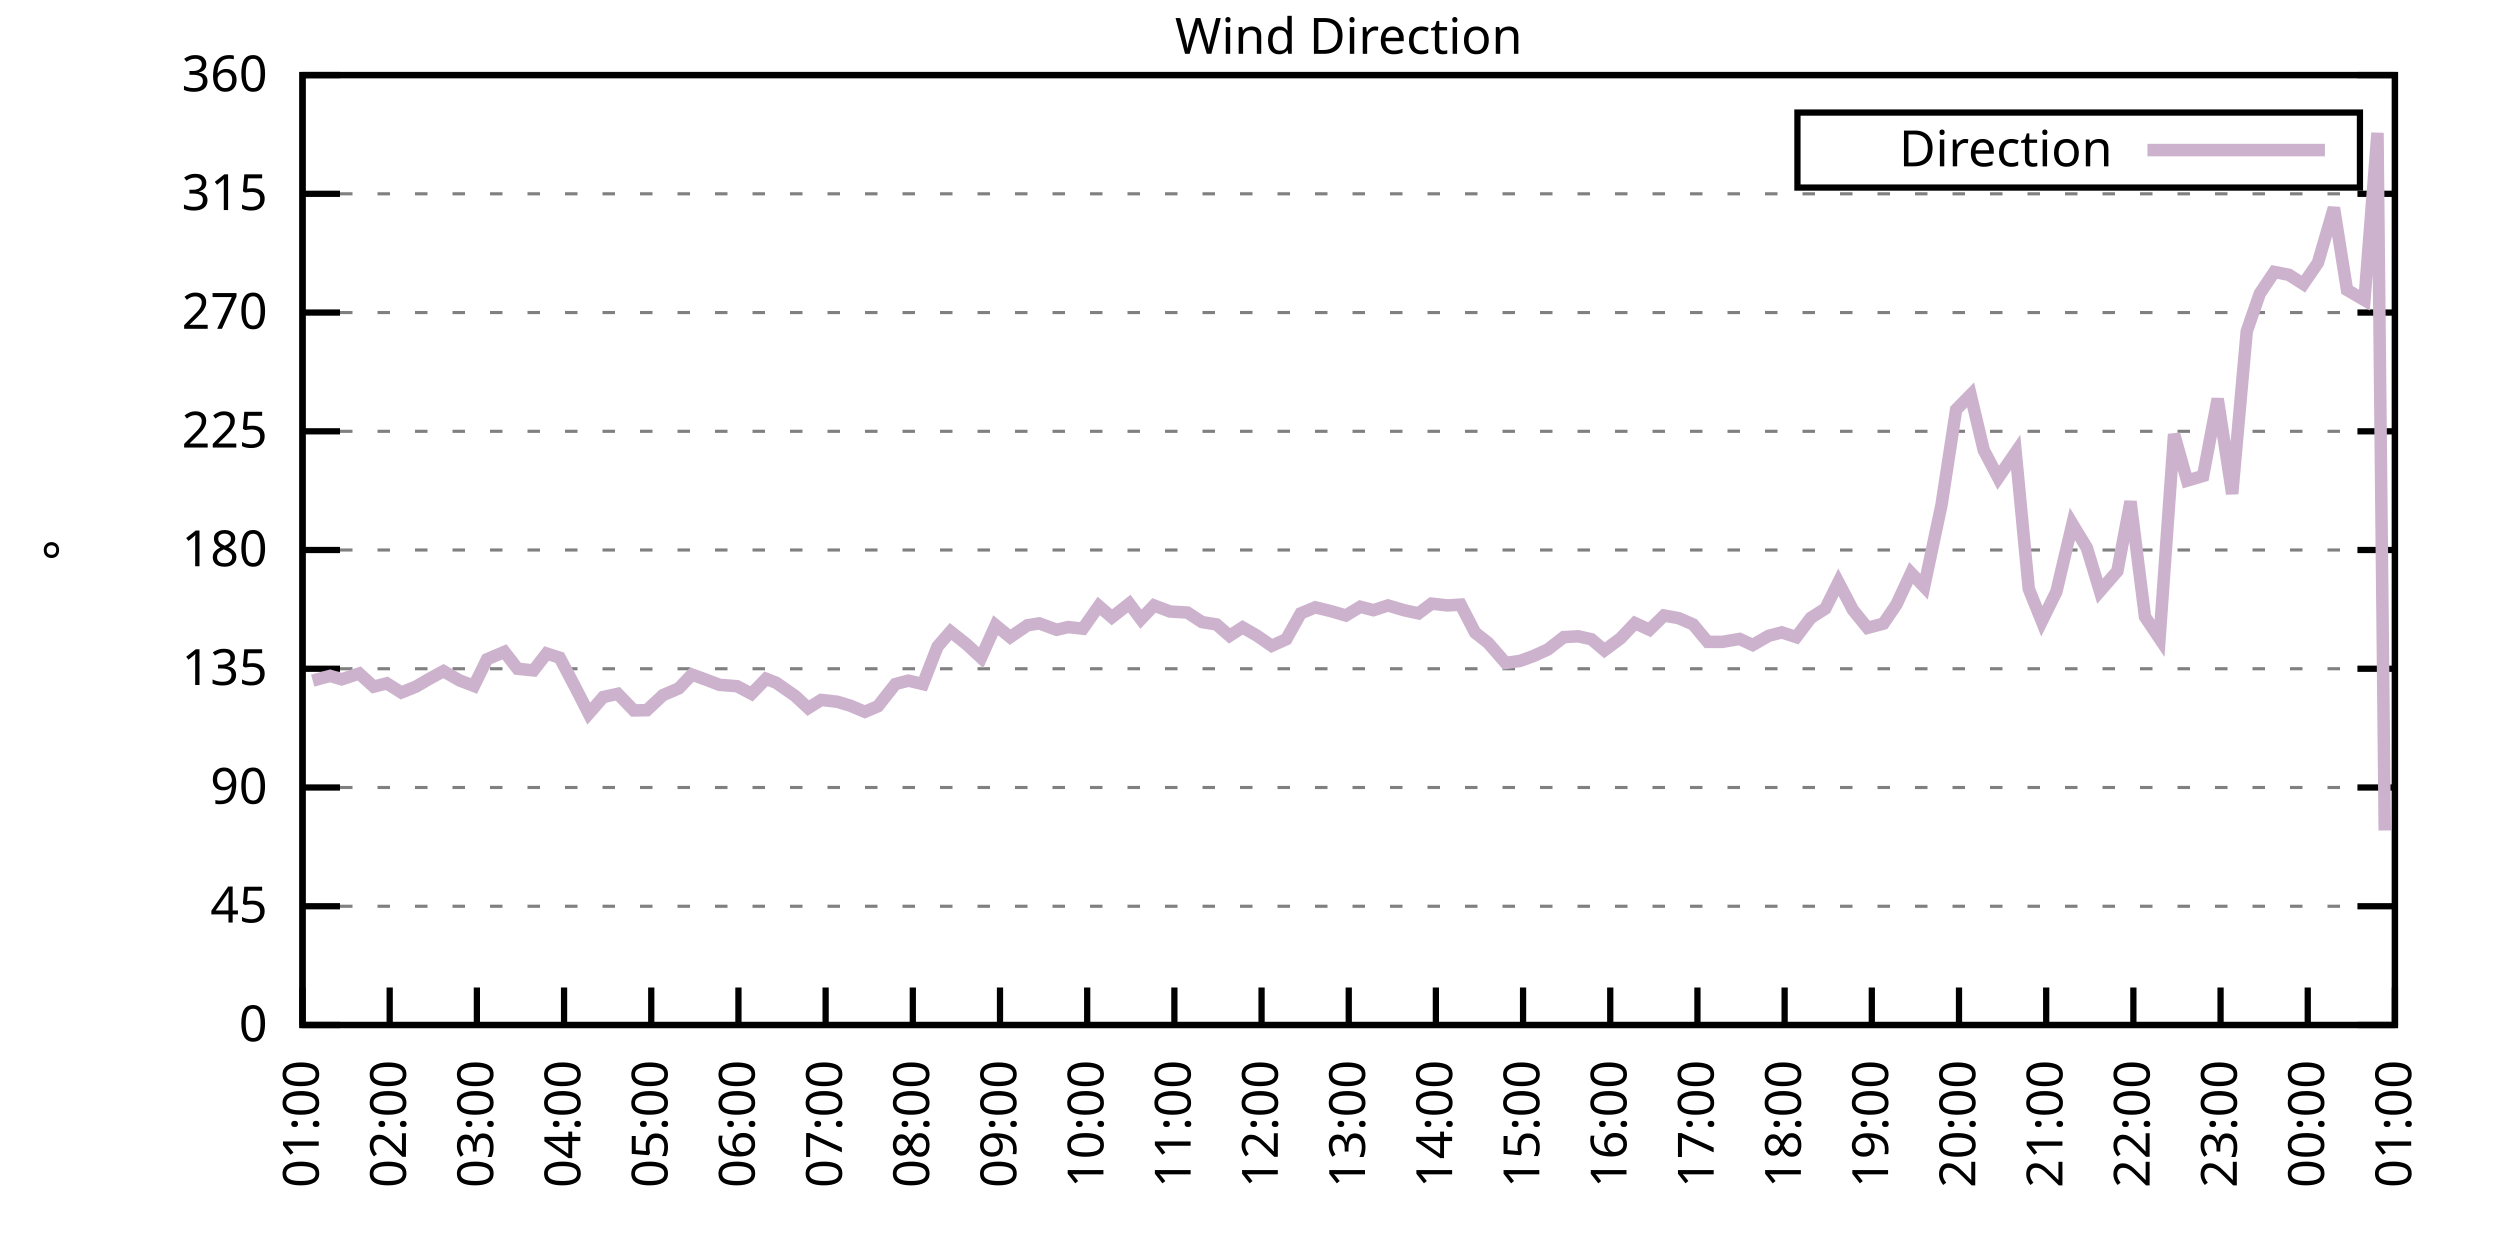
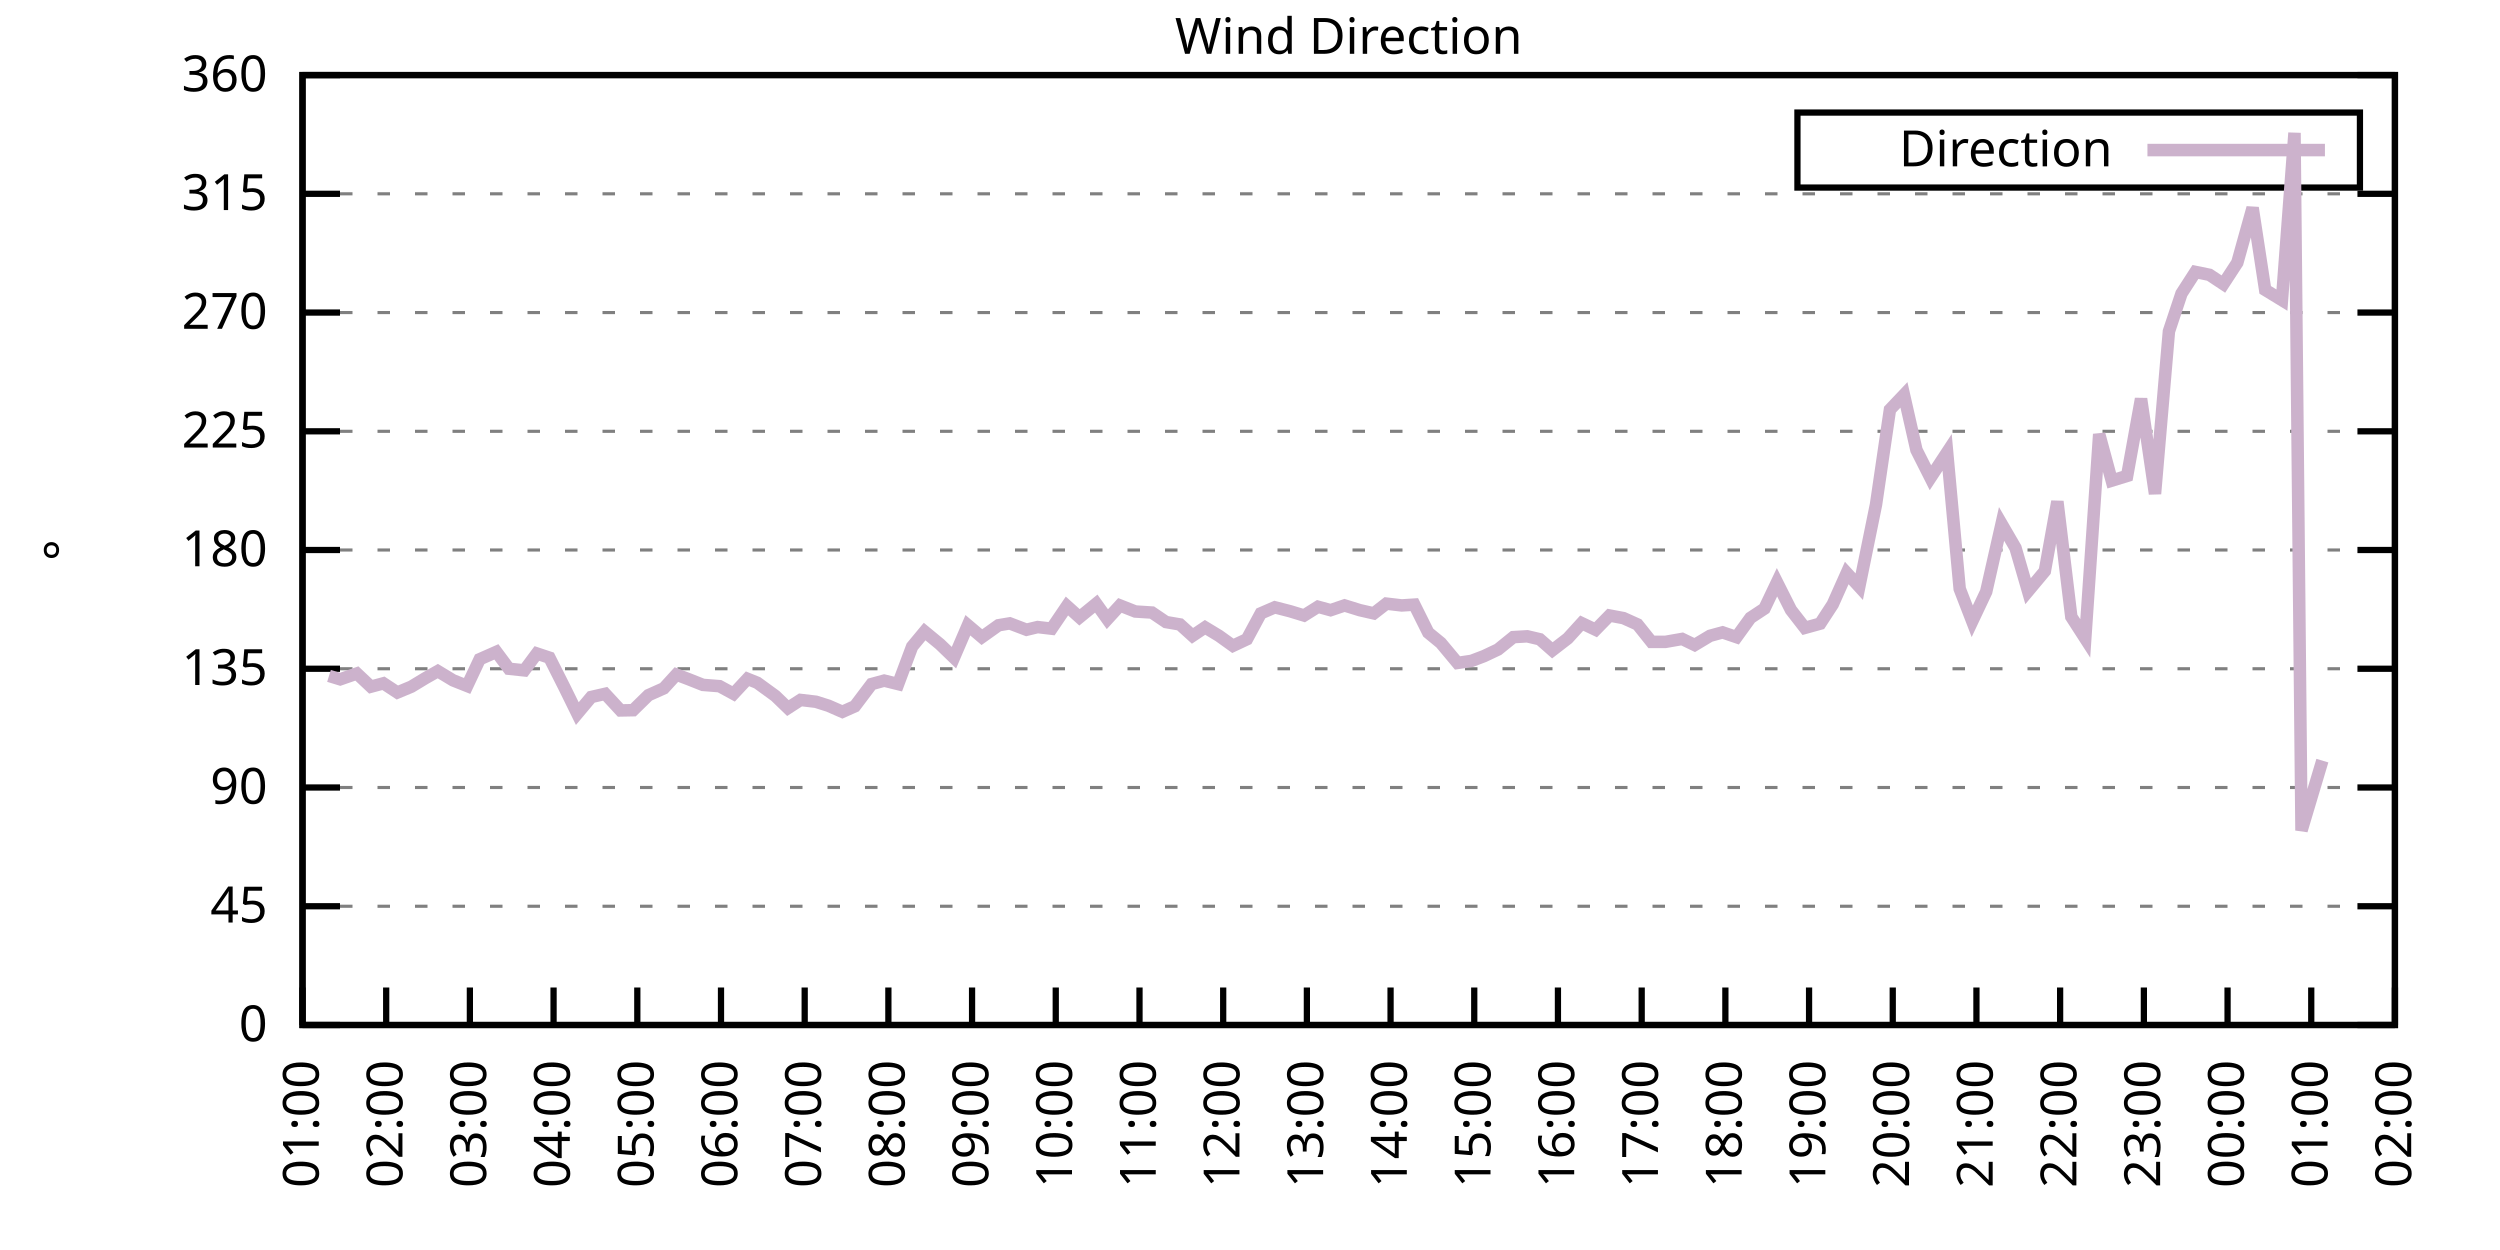
<svg xmlns="http://www.w3.org/2000/svg" xmlns:xlink="http://www.w3.org/1999/xlink" width="400" height="200" viewBox="0 0 400 200">
  <g id="gnuplot_canvas">
    <rect x="0" y="0" width="400" height="200" fill="none" />
    <defs>
      <circle id="gpDot" r="0.5" stroke-width="0.5" stroke="currentColor" />
      <path id="gpPt0" stroke-width="0.333" stroke="currentColor" d="M-1,0 h2 M0,-1 v2" />
      <path id="gpPt1" stroke-width="0.333" stroke="currentColor" d="M-1,-1 L1,1 M1,-1 L-1,1" />
      <path id="gpPt2" stroke-width="0.333" stroke="currentColor" d="M-1,0 L1,0 M0,-1 L0,1 M-1,-1 L1,1 M-1,1 L1,-1" />
      <rect id="gpPt3" stroke-width="0.333" stroke="currentColor" x="-1" y="-1" width="2" height="2" />
      <rect id="gpPt4" stroke-width="0.333" stroke="currentColor" fill="currentColor" x="-1" y="-1" width="2" height="2" />
      <circle id="gpPt5" stroke-width="0.333" stroke="currentColor" cx="0" cy="0" r="1" />
      <use xlink:href="#gpPt5" id="gpPt6" fill="currentColor" stroke="none" />
      <path id="gpPt7" stroke-width="0.333" stroke="currentColor" d="M0,-1.33 L-1.33,0.67 L1.33,0.67 z" />
      <use xlink:href="#gpPt7" id="gpPt8" fill="currentColor" stroke="none" />
      <use xlink:href="#gpPt7" id="gpPt9" stroke="currentColor" transform="rotate(180)" />
      <use xlink:href="#gpPt9" id="gpPt10" fill="currentColor" stroke="none" />
      <use xlink:href="#gpPt3" id="gpPt11" stroke="currentColor" transform="rotate(45)" />
      <use xlink:href="#gpPt11" id="gpPt12" fill="currentColor" stroke="none" />
      <path id="gpPt13" stroke-width="0.333" stroke="currentColor" d="M0,1.330 L1.265,0.411 L0.782,-1.067 L-0.782,-1.076 L-1.265,0.411 z" />
      <use xlink:href="#gpPt13" id="gpPt14" fill="currentColor" stroke="none" />
      <filter id="textbox" filterUnits="objectBoundingBox" x="0" y="0" height="1" width="1">
        <feFlood flood-color="white" flood-opacity="1" result="bgnd" />
        <feComposite in="SourceGraphic" in2="bgnd" operator="atop" />
      </filter>
      <filter id="greybox" filterUnits="objectBoundingBox" x="0" y="0" height="1" width="1">
        <feFlood flood-color="lightgrey" flood-opacity="1" result="grey" />
        <feComposite in="SourceGraphic" in2="grey" operator="atop" />
      </filter>
    </defs>
    <g fill="none" color="white" stroke="currentColor" stroke-width="1.00" stroke-linecap="butt" stroke-linejoin="miter">
</g>
    <g fill="none" color="black" stroke="currentColor" stroke-width="1.00" stroke-linecap="butt" stroke-linejoin="miter">
      <g stroke="none" shape-rendering="crispEdges">
        <polygon fill="rgb(255, 255, 255)" points="48.40,164.00 383.18,164.00 383.18,12.02 48.40,12.02 " />
      </g>
    </g>
    <g fill="none" color="black" stroke="currentColor" stroke-width="1.00" stroke-linecap="butt" stroke-linejoin="miter">
</g>
    <g fill="none" color="black" stroke="black" stroke-width="0.50" stroke-linecap="butt" stroke-linejoin="miter">
</g>
    <g fill="none" color="gray" stroke="currentColor" stroke-width="0.50" stroke-linecap="butt" stroke-linejoin="miter">
      <path stroke="gray" stroke-dasharray="2,4" class="gridline" d="M48.40,164.00 L383.19,164.00  " />
    </g>
    <g fill="none" color="gray" stroke="gray" stroke-width="1.00" stroke-linecap="butt" stroke-linejoin="miter">
</g>
    <g fill="none" color="black" stroke="currentColor" stroke-width="1.00" stroke-linecap="butt" stroke-linejoin="miter">
      <path stroke="black" d="M48.40,164.00 L54.40,164.00 M383.19,164.00 L377.19,164.00  " />
      <g transform="translate(42.80,166.60)" stroke="none" fill="black" font-family="Sans" font-size="8.00" text-anchor="end">
        <text>
          <tspan font-family="Sans"> 0</tspan>
        </text>
      </g>
    </g>
    <g fill="none" color="black" stroke="currentColor" stroke-width="1.00" stroke-linecap="butt" stroke-linejoin="miter">
</g>
    <g fill="none" color="black" stroke="black" stroke-width="0.50" stroke-linecap="butt" stroke-linejoin="miter">
</g>
    <g fill="none" color="gray" stroke="currentColor" stroke-width="0.50" stroke-linecap="butt" stroke-linejoin="miter">
      <path stroke="gray" stroke-dasharray="2,4" class="gridline" d="M48.40,145.00 L383.19,145.00  " />
    </g>
    <g fill="none" color="gray" stroke="gray" stroke-width="1.00" stroke-linecap="butt" stroke-linejoin="miter">
</g>
    <g fill="none" color="black" stroke="currentColor" stroke-width="1.00" stroke-linecap="butt" stroke-linejoin="miter">
      <path stroke="black" d="M48.40,145.00 L54.40,145.00 M383.19,145.00 L377.19,145.00  " />
      <g transform="translate(42.80,147.60)" stroke="none" fill="black" font-family="Sans" font-size="8.00" text-anchor="end">
        <text>
          <tspan font-family="Sans"> 45</tspan>
        </text>
      </g>
    </g>
    <g fill="none" color="black" stroke="currentColor" stroke-width="1.00" stroke-linecap="butt" stroke-linejoin="miter">
</g>
    <g fill="none" color="black" stroke="black" stroke-width="0.50" stroke-linecap="butt" stroke-linejoin="miter">
</g>
    <g fill="none" color="gray" stroke="currentColor" stroke-width="0.50" stroke-linecap="butt" stroke-linejoin="miter">
      <path stroke="gray" stroke-dasharray="2,4" class="gridline" d="M48.40,126.00 L383.19,126.00  " />
    </g>
    <g fill="none" color="gray" stroke="gray" stroke-width="1.00" stroke-linecap="butt" stroke-linejoin="miter">
</g>
    <g fill="none" color="black" stroke="currentColor" stroke-width="1.00" stroke-linecap="butt" stroke-linejoin="miter">
      <path stroke="black" d="M48.40,126.00 L54.40,126.00 M383.19,126.00 L377.19,126.00  " />
      <g transform="translate(42.80,128.60)" stroke="none" fill="black" font-family="Sans" font-size="8.00" text-anchor="end">
        <text>
          <tspan font-family="Sans"> 90</tspan>
        </text>
      </g>
    </g>
    <g fill="none" color="black" stroke="currentColor" stroke-width="1.00" stroke-linecap="butt" stroke-linejoin="miter">
</g>
    <g fill="none" color="black" stroke="black" stroke-width="0.50" stroke-linecap="butt" stroke-linejoin="miter">
</g>
    <g fill="none" color="gray" stroke="currentColor" stroke-width="0.50" stroke-linecap="butt" stroke-linejoin="miter">
      <path stroke="gray" stroke-dasharray="2,4" class="gridline" d="M48.40,107.00 L383.19,107.00  " />
    </g>
    <g fill="none" color="gray" stroke="gray" stroke-width="1.00" stroke-linecap="butt" stroke-linejoin="miter">
</g>
    <g fill="none" color="black" stroke="currentColor" stroke-width="1.00" stroke-linecap="butt" stroke-linejoin="miter">
      <path stroke="black" d="M48.40,107.00 L54.40,107.00 M383.19,107.00 L377.19,107.00  " />
      <g transform="translate(42.80,109.60)" stroke="none" fill="black" font-family="Sans" font-size="8.00" text-anchor="end">
        <text>
          <tspan font-family="Sans"> 135</tspan>
        </text>
      </g>
    </g>
    <g fill="none" color="black" stroke="currentColor" stroke-width="1.00" stroke-linecap="butt" stroke-linejoin="miter">
</g>
    <g fill="none" color="black" stroke="black" stroke-width="0.50" stroke-linecap="butt" stroke-linejoin="miter">
</g>
    <g fill="none" color="gray" stroke="currentColor" stroke-width="0.50" stroke-linecap="butt" stroke-linejoin="miter">
      <path stroke="gray" stroke-dasharray="2,4" class="gridline" d="M48.40,88.00 L383.19,88.00  " />
    </g>
    <g fill="none" color="gray" stroke="gray" stroke-width="1.00" stroke-linecap="butt" stroke-linejoin="miter">
</g>
    <g fill="none" color="black" stroke="currentColor" stroke-width="1.00" stroke-linecap="butt" stroke-linejoin="miter">
      <path stroke="black" d="M48.40,88.00 L54.40,88.00 M383.19,88.00 L377.19,88.00  " />
      <g transform="translate(42.80,90.60)" stroke="none" fill="black" font-family="Sans" font-size="8.00" text-anchor="end">
        <text>
          <tspan font-family="Sans"> 180</tspan>
        </text>
      </g>
    </g>
    <g fill="none" color="black" stroke="currentColor" stroke-width="1.00" stroke-linecap="butt" stroke-linejoin="miter">
</g>
    <g fill="none" color="black" stroke="black" stroke-width="0.50" stroke-linecap="butt" stroke-linejoin="miter">
</g>
    <g fill="none" color="gray" stroke="currentColor" stroke-width="0.50" stroke-linecap="butt" stroke-linejoin="miter">
      <path stroke="gray" stroke-dasharray="2,4" class="gridline" d="M48.40,69.01 L383.19,69.01  " />
    </g>
    <g fill="none" color="gray" stroke="gray" stroke-width="1.00" stroke-linecap="butt" stroke-linejoin="miter">
</g>
    <g fill="none" color="black" stroke="currentColor" stroke-width="1.00" stroke-linecap="butt" stroke-linejoin="miter">
      <path stroke="black" d="M48.40,69.01 L54.40,69.01 M383.19,69.01 L377.19,69.01  " />
      <g transform="translate(42.80,71.61)" stroke="none" fill="black" font-family="Sans" font-size="8.00" text-anchor="end">
        <text>
          <tspan font-family="Sans"> 225</tspan>
        </text>
      </g>
    </g>
    <g fill="none" color="black" stroke="currentColor" stroke-width="1.00" stroke-linecap="butt" stroke-linejoin="miter">
</g>
    <g fill="none" color="black" stroke="black" stroke-width="0.50" stroke-linecap="butt" stroke-linejoin="miter">
</g>
    <g fill="none" color="gray" stroke="currentColor" stroke-width="0.50" stroke-linecap="butt" stroke-linejoin="miter">
      <path stroke="gray" stroke-dasharray="2,4" class="gridline" d="M48.40,50.01 L383.19,50.01  " />
    </g>
    <g fill="none" color="gray" stroke="gray" stroke-width="1.00" stroke-linecap="butt" stroke-linejoin="miter">
</g>
    <g fill="none" color="black" stroke="currentColor" stroke-width="1.00" stroke-linecap="butt" stroke-linejoin="miter">
      <path stroke="black" d="M48.40,50.01 L54.40,50.01 M383.19,50.01 L377.19,50.01  " />
      <g transform="translate(42.80,52.61)" stroke="none" fill="black" font-family="Sans" font-size="8.00" text-anchor="end">
        <text>
          <tspan font-family="Sans"> 270</tspan>
        </text>
      </g>
    </g>
    <g fill="none" color="black" stroke="currentColor" stroke-width="1.00" stroke-linecap="butt" stroke-linejoin="miter">
</g>
    <g fill="none" color="black" stroke="black" stroke-width="0.50" stroke-linecap="butt" stroke-linejoin="miter">
</g>
    <g fill="none" color="gray" stroke="currentColor" stroke-width="0.50" stroke-linecap="butt" stroke-linejoin="miter">
      <path stroke="gray" stroke-dasharray="2,4" class="gridline" d="M48.40,31.01 L383.19,31.01  " />
    </g>
    <g fill="none" color="gray" stroke="gray" stroke-width="1.00" stroke-linecap="butt" stroke-linejoin="miter">
</g>
    <g fill="none" color="black" stroke="currentColor" stroke-width="1.00" stroke-linecap="butt" stroke-linejoin="miter">
      <path stroke="black" d="M48.40,31.01 L54.40,31.01 M383.19,31.01 L377.19,31.01  " />
      <g transform="translate(42.80,33.61)" stroke="none" fill="black" font-family="Sans" font-size="8.00" text-anchor="end">
        <text>
          <tspan font-family="Sans"> 315</tspan>
        </text>
      </g>
    </g>
    <g fill="none" color="black" stroke="currentColor" stroke-width="1.00" stroke-linecap="butt" stroke-linejoin="miter">
</g>
    <g fill="none" color="black" stroke="black" stroke-width="0.50" stroke-linecap="butt" stroke-linejoin="miter">
</g>
    <g fill="none" color="gray" stroke="currentColor" stroke-width="0.50" stroke-linecap="butt" stroke-linejoin="miter">
      <path stroke="gray" stroke-dasharray="2,4" class="gridline" d="M48.40,12.01 L383.19,12.01  " />
    </g>
    <g fill="none" color="gray" stroke="gray" stroke-width="1.00" stroke-linecap="butt" stroke-linejoin="miter">
</g>
    <g fill="none" color="black" stroke="currentColor" stroke-width="1.00" stroke-linecap="butt" stroke-linejoin="miter">
      <path stroke="black" d="M48.40,12.01 L54.40,12.01 M383.19,12.01 L377.19,12.01  " />
      <g transform="translate(42.80,14.61)" stroke="none" fill="black" font-family="Sans" font-size="8.00" text-anchor="end">
        <text>
          <tspan font-family="Sans"> 360</tspan>
        </text>
      </g>
    </g>
    <g fill="none" color="black" stroke="currentColor" stroke-width="1.00" stroke-linecap="butt" stroke-linejoin="miter">
      <path stroke="black" d="M48.40,164.00 L48.40,158.00  " />
      <g transform="translate(51.00,169.60) rotate(270.00)" stroke="none" fill="black" font-family="Sans" font-size="8.00" text-anchor="end">
        <text>
          <tspan font-family="Sans">01:00</tspan>
        </text>
      </g>
    </g>
    <g fill="none" color="black" stroke="currentColor" stroke-width="1.00" stroke-linecap="butt" stroke-linejoin="miter">
-       <path stroke="black" d="M62.35,164.00 L62.35,158.00  " />
-       <g transform="translate(64.95,169.60) rotate(270.00)" stroke="none" fill="black" font-family="Sans" font-size="8.00" text-anchor="end">
+       <path stroke="black" d="M61.79,164.00 L61.79,158.00  " />
+       <g transform="translate(64.39,169.60) rotate(270.00)" stroke="none" fill="black" font-family="Sans" font-size="8.00" text-anchor="end">
        <text>
          <tspan font-family="Sans">02:00</tspan>
        </text>
      </g>
    </g>
    <g fill="none" color="black" stroke="currentColor" stroke-width="1.00" stroke-linecap="butt" stroke-linejoin="miter">
-       <path stroke="black" d="M76.30,164.00 L76.30,158.00  " />
-       <g transform="translate(78.90,169.60) rotate(270.00)" stroke="none" fill="black" font-family="Sans" font-size="8.00" text-anchor="end">
+       <path stroke="black" d="M75.18,164.00 L75.18,158.00  " />
+       <g transform="translate(77.78,169.60) rotate(270.00)" stroke="none" fill="black" font-family="Sans" font-size="8.00" text-anchor="end">
        <text>
          <tspan font-family="Sans">03:00</tspan>
        </text>
      </g>
    </g>
    <g fill="none" color="black" stroke="currentColor" stroke-width="1.00" stroke-linecap="butt" stroke-linejoin="miter">
-       <path stroke="black" d="M90.25,164.00 L90.25,158.00  " />
-       <g transform="translate(92.85,169.60) rotate(270.00)" stroke="none" fill="black" font-family="Sans" font-size="8.00" text-anchor="end">
+       <path stroke="black" d="M88.57,164.00 L88.57,158.00  " />
+       <g transform="translate(91.17,169.60) rotate(270.00)" stroke="none" fill="black" font-family="Sans" font-size="8.00" text-anchor="end">
        <text>
          <tspan font-family="Sans">04:00</tspan>
        </text>
      </g>
    </g>
    <g fill="none" color="black" stroke="currentColor" stroke-width="1.00" stroke-linecap="butt" stroke-linejoin="miter">
-       <path stroke="black" d="M104.20,164.00 L104.20,158.00  " />
-       <g transform="translate(106.80,169.60) rotate(270.00)" stroke="none" fill="black" font-family="Sans" font-size="8.00" text-anchor="end">
+       <path stroke="black" d="M101.97,164.00 L101.97,158.00  " />
+       <g transform="translate(104.57,169.60) rotate(270.00)" stroke="none" fill="black" font-family="Sans" font-size="8.00" text-anchor="end">
        <text>
          <tspan font-family="Sans">05:00</tspan>
        </text>
      </g>
    </g>
    <g fill="none" color="black" stroke="currentColor" stroke-width="1.00" stroke-linecap="butt" stroke-linejoin="miter">
-       <path stroke="black" d="M118.15,164.00 L118.15,158.00  " />
-       <g transform="translate(120.75,169.60) rotate(270.00)" stroke="none" fill="black" font-family="Sans" font-size="8.00" text-anchor="end">
+       <path stroke="black" d="M115.36,164.00 L115.36,158.00  " />
+       <g transform="translate(117.96,169.60) rotate(270.00)" stroke="none" fill="black" font-family="Sans" font-size="8.00" text-anchor="end">
        <text>
          <tspan font-family="Sans">06:00</tspan>
        </text>
      </g>
    </g>
    <g fill="none" color="black" stroke="currentColor" stroke-width="1.00" stroke-linecap="butt" stroke-linejoin="miter">
-       <path stroke="black" d="M132.10,164.00 L132.10,158.00  " />
-       <g transform="translate(134.70,169.60) rotate(270.00)" stroke="none" fill="black" font-family="Sans" font-size="8.00" text-anchor="end">
+       <path stroke="black" d="M128.75,164.00 L128.75,158.00  " />
+       <g transform="translate(131.35,169.60) rotate(270.00)" stroke="none" fill="black" font-family="Sans" font-size="8.00" text-anchor="end">
        <text>
          <tspan font-family="Sans">07:00</tspan>
        </text>
      </g>
    </g>
    <g fill="none" color="black" stroke="currentColor" stroke-width="1.00" stroke-linecap="butt" stroke-linejoin="miter">
-       <path stroke="black" d="M146.05,164.00 L146.05,158.00  " />
-       <g transform="translate(148.65,169.60) rotate(270.00)" stroke="none" fill="black" font-family="Sans" font-size="8.00" text-anchor="end">
+       <path stroke="black" d="M142.14,164.00 L142.14,158.00  " />
+       <g transform="translate(144.74,169.60) rotate(270.00)" stroke="none" fill="black" font-family="Sans" font-size="8.00" text-anchor="end">
        <text>
          <tspan font-family="Sans">08:00</tspan>
        </text>
      </g>
    </g>
    <g fill="none" color="black" stroke="currentColor" stroke-width="1.00" stroke-linecap="butt" stroke-linejoin="miter">
-       <path stroke="black" d="M160.00,164.00 L160.00,158.00  " />
-       <g transform="translate(162.60,169.60) rotate(270.00)" stroke="none" fill="black" font-family="Sans" font-size="8.00" text-anchor="end">
+       <path stroke="black" d="M155.53,164.00 L155.53,158.00  " />
+       <g transform="translate(158.13,169.60) rotate(270.00)" stroke="none" fill="black" font-family="Sans" font-size="8.00" text-anchor="end">
        <text>
          <tspan font-family="Sans">09:00</tspan>
        </text>
      </g>
    </g>
    <g fill="none" color="black" stroke="currentColor" stroke-width="1.00" stroke-linecap="butt" stroke-linejoin="miter">
-       <path stroke="black" d="M173.95,164.00 L173.95,158.00  " />
-       <g transform="translate(176.55,169.60) rotate(270.00)" stroke="none" fill="black" font-family="Sans" font-size="8.00" text-anchor="end">
+       <path stroke="black" d="M168.92,164.00 L168.92,158.00  " />
+       <g transform="translate(171.52,169.60) rotate(270.00)" stroke="none" fill="black" font-family="Sans" font-size="8.00" text-anchor="end">
        <text>
          <tspan font-family="Sans">10:00</tspan>
        </text>
      </g>
    </g>
    <g fill="none" color="black" stroke="currentColor" stroke-width="1.00" stroke-linecap="butt" stroke-linejoin="miter">
-       <path stroke="black" d="M187.90,164.00 L187.90,158.00  " />
-       <g transform="translate(190.50,169.60) rotate(270.00)" stroke="none" fill="black" font-family="Sans" font-size="8.00" text-anchor="end">
+       <path stroke="black" d="M182.32,164.00 L182.32,158.00  " />
+       <g transform="translate(184.92,169.60) rotate(270.00)" stroke="none" fill="black" font-family="Sans" font-size="8.00" text-anchor="end">
        <text>
          <tspan font-family="Sans">11:00</tspan>
        </text>
      </g>
    </g>
    <g fill="none" color="black" stroke="currentColor" stroke-width="1.00" stroke-linecap="butt" stroke-linejoin="miter">
-       <path stroke="black" d="M201.85,164.00 L201.85,158.00  " />
-       <g transform="translate(204.45,169.60) rotate(270.00)" stroke="none" fill="black" font-family="Sans" font-size="8.00" text-anchor="end">
+       <path stroke="black" d="M195.71,164.00 L195.71,158.00  " />
+       <g transform="translate(198.31,169.60) rotate(270.00)" stroke="none" fill="black" font-family="Sans" font-size="8.00" text-anchor="end">
        <text>
          <tspan font-family="Sans">12:00</tspan>
        </text>
      </g>
    </g>
    <g fill="none" color="black" stroke="currentColor" stroke-width="1.00" stroke-linecap="butt" stroke-linejoin="miter">
-       <path stroke="black" d="M215.80,164.00 L215.80,158.00  " />
-       <g transform="translate(218.40,169.60) rotate(270.00)" stroke="none" fill="black" font-family="Sans" font-size="8.00" text-anchor="end">
+       <path stroke="black" d="M209.10,164.00 L209.10,158.00  " />
+       <g transform="translate(211.70,169.60) rotate(270.00)" stroke="none" fill="black" font-family="Sans" font-size="8.00" text-anchor="end">
        <text>
          <tspan font-family="Sans">13:00</tspan>
        </text>
      </g>
    </g>
    <g fill="none" color="black" stroke="currentColor" stroke-width="1.00" stroke-linecap="butt" stroke-linejoin="miter">
-       <path stroke="black" d="M229.74,164.00 L229.74,158.00  " />
-       <g transform="translate(232.34,169.60) rotate(270.00)" stroke="none" fill="black" font-family="Sans" font-size="8.00" text-anchor="end">
+       <path stroke="black" d="M222.49,164.00 L222.49,158.00  " />
+       <g transform="translate(225.09,169.60) rotate(270.00)" stroke="none" fill="black" font-family="Sans" font-size="8.00" text-anchor="end">
        <text>
          <tspan font-family="Sans">14:00</tspan>
        </text>
      </g>
    </g>
    <g fill="none" color="black" stroke="currentColor" stroke-width="1.00" stroke-linecap="butt" stroke-linejoin="miter">
-       <path stroke="black" d="M243.69,164.00 L243.69,158.00  " />
-       <g transform="translate(246.29,169.60) rotate(270.00)" stroke="none" fill="black" font-family="Sans" font-size="8.00" text-anchor="end">
+       <path stroke="black" d="M235.88,164.00 L235.88,158.00  " />
+       <g transform="translate(238.48,169.60) rotate(270.00)" stroke="none" fill="black" font-family="Sans" font-size="8.00" text-anchor="end">
        <text>
          <tspan font-family="Sans">15:00</tspan>
        </text>
      </g>
    </g>
    <g fill="none" color="black" stroke="currentColor" stroke-width="1.00" stroke-linecap="butt" stroke-linejoin="miter">
-       <path stroke="black" d="M257.64,164.00 L257.64,158.00  " />
-       <g transform="translate(260.24,169.60) rotate(270.00)" stroke="none" fill="black" font-family="Sans" font-size="8.00" text-anchor="end">
+       <path stroke="black" d="M249.27,164.00 L249.27,158.00  " />
+       <g transform="translate(251.87,169.60) rotate(270.00)" stroke="none" fill="black" font-family="Sans" font-size="8.00" text-anchor="end">
        <text>
          <tspan font-family="Sans">16:00</tspan>
        </text>
      </g>
    </g>
    <g fill="none" color="black" stroke="currentColor" stroke-width="1.00" stroke-linecap="butt" stroke-linejoin="miter">
-       <path stroke="black" d="M271.59,164.00 L271.59,158.00  " />
-       <g transform="translate(274.19,169.60) rotate(270.00)" stroke="none" fill="black" font-family="Sans" font-size="8.00" text-anchor="end">
+       <path stroke="black" d="M262.67,164.00 L262.67,158.00  " />
+       <g transform="translate(265.27,169.60) rotate(270.00)" stroke="none" fill="black" font-family="Sans" font-size="8.00" text-anchor="end">
        <text>
          <tspan font-family="Sans">17:00</tspan>
        </text>
      </g>
    </g>
    <g fill="none" color="black" stroke="currentColor" stroke-width="1.00" stroke-linecap="butt" stroke-linejoin="miter">
-       <path stroke="black" d="M285.54,164.00 L285.54,158.00  " />
-       <g transform="translate(288.14,169.60) rotate(270.00)" stroke="none" fill="black" font-family="Sans" font-size="8.00" text-anchor="end">
+       <path stroke="black" d="M276.06,164.00 L276.06,158.00  " />
+       <g transform="translate(278.66,169.60) rotate(270.00)" stroke="none" fill="black" font-family="Sans" font-size="8.00" text-anchor="end">
        <text>
          <tspan font-family="Sans">18:00</tspan>
        </text>
      </g>
    </g>
    <g fill="none" color="black" stroke="currentColor" stroke-width="1.00" stroke-linecap="butt" stroke-linejoin="miter">
-       <path stroke="black" d="M299.49,164.00 L299.49,158.00  " />
-       <g transform="translate(302.09,169.60) rotate(270.00)" stroke="none" fill="black" font-family="Sans" font-size="8.00" text-anchor="end">
+       <path stroke="black" d="M289.45,164.00 L289.45,158.00  " />
+       <g transform="translate(292.05,169.60) rotate(270.00)" stroke="none" fill="black" font-family="Sans" font-size="8.00" text-anchor="end">
        <text>
          <tspan font-family="Sans">19:00</tspan>
        </text>
      </g>
    </g>
    <g fill="none" color="black" stroke="currentColor" stroke-width="1.00" stroke-linecap="butt" stroke-linejoin="miter">
-       <path stroke="black" d="M313.44,164.00 L313.44,158.00  " />
-       <g transform="translate(316.04,169.60) rotate(270.00)" stroke="none" fill="black" font-family="Sans" font-size="8.00" text-anchor="end">
+       <path stroke="black" d="M302.84,164.00 L302.84,158.00  " />
+       <g transform="translate(305.44,169.60) rotate(270.00)" stroke="none" fill="black" font-family="Sans" font-size="8.00" text-anchor="end">
        <text>
          <tspan font-family="Sans">20:00</tspan>
        </text>
      </g>
    </g>
    <g fill="none" color="black" stroke="currentColor" stroke-width="1.00" stroke-linecap="butt" stroke-linejoin="miter">
-       <path stroke="black" d="M327.39,164.00 L327.39,158.00  " />
-       <g transform="translate(329.99,169.60) rotate(270.00)" stroke="none" fill="black" font-family="Sans" font-size="8.00" text-anchor="end">
+       <path stroke="black" d="M316.23,164.00 L316.23,158.00  " />
+       <g transform="translate(318.83,169.60) rotate(270.00)" stroke="none" fill="black" font-family="Sans" font-size="8.00" text-anchor="end">
        <text>
          <tspan font-family="Sans">21:00</tspan>
        </text>
      </g>
    </g>
    <g fill="none" color="black" stroke="currentColor" stroke-width="1.00" stroke-linecap="butt" stroke-linejoin="miter">
-       <path stroke="black" d="M341.34,164.00 L341.34,158.00  " />
-       <g transform="translate(343.94,169.60) rotate(270.00)" stroke="none" fill="black" font-family="Sans" font-size="8.00" text-anchor="end">
+       <path stroke="black" d="M329.62,164.00 L329.62,158.00  " />
+       <g transform="translate(332.22,169.60) rotate(270.00)" stroke="none" fill="black" font-family="Sans" font-size="8.00" text-anchor="end">
        <text>
          <tspan font-family="Sans">22:00</tspan>
        </text>
      </g>
    </g>
    <g fill="none" color="black" stroke="currentColor" stroke-width="1.00" stroke-linecap="butt" stroke-linejoin="miter">
-       <path stroke="black" d="M355.29,164.00 L355.29,158.00  " />
-       <g transform="translate(357.89,169.60) rotate(270.00)" stroke="none" fill="black" font-family="Sans" font-size="8.00" text-anchor="end">
+       <path stroke="black" d="M343.02,164.00 L343.02,158.00  " />
+       <g transform="translate(345.62,169.60) rotate(270.00)" stroke="none" fill="black" font-family="Sans" font-size="8.00" text-anchor="end">
        <text>
          <tspan font-family="Sans">23:00</tspan>
        </text>
      </g>
    </g>
    <g fill="none" color="black" stroke="currentColor" stroke-width="1.00" stroke-linecap="butt" stroke-linejoin="miter">
-       <path stroke="black" d="M369.24,164.00 L369.24,158.00  " />
-       <g transform="translate(371.84,169.60) rotate(270.00)" stroke="none" fill="black" font-family="Sans" font-size="8.00" text-anchor="end">
+       <path stroke="black" d="M356.41,164.00 L356.41,158.00  " />
+       <g transform="translate(359.01,169.60) rotate(270.00)" stroke="none" fill="black" font-family="Sans" font-size="8.00" text-anchor="end">
        <text>
          <tspan font-family="Sans">00:00</tspan>
+         </text>
+       </g>
+     </g>
+     <g fill="none" color="black" stroke="currentColor" stroke-width="1.00" stroke-linecap="butt" stroke-linejoin="miter">
+       <path stroke="black" d="M369.80,164.00 L369.80,158.00  " />
+       <g transform="translate(372.40,169.60) rotate(270.00)" stroke="none" fill="black" font-family="Sans" font-size="8.00" text-anchor="end">
+         <text>
+           <tspan font-family="Sans">01:00</tspan>
        </text>
      </g>
    </g>
    <g fill="none" color="black" stroke="currentColor" stroke-width="1.00" stroke-linecap="butt" stroke-linejoin="miter">
      <path stroke="black" d="M383.19,164.00 L383.19,158.00  " />
      <g transform="translate(385.79,169.60) rotate(270.00)" stroke="none" fill="black" font-family="Sans" font-size="8.00" text-anchor="end">
        <text>
-           <tspan font-family="Sans">01:00</tspan>
+           <tspan font-family="Sans">02:00</tspan>
        </text>
      </g>
    </g>
    <g fill="none" color="black" stroke="currentColor" stroke-width="1.00" stroke-linecap="butt" stroke-linejoin="miter">
</g>
    <g fill="none" color="black" stroke="currentColor" stroke-width="1.00" stroke-linecap="butt" stroke-linejoin="miter">
      <path stroke="black" d="M48.40,12.01 L48.40,164.00 L383.19,164.00 L383.19,12.01 L48.40,12.01 Z  " />
    </g>
    <g fill="none" color="black" stroke="currentColor" stroke-width="1.00" stroke-linecap="butt" stroke-linejoin="miter">
</g>
    <g fill="none" color="black" stroke="currentColor" stroke-width="1.00" stroke-linecap="butt" stroke-linejoin="miter">
      <path stroke="black" d="M287.59,30.01 L287.59,18.01 L377.59,18.01 L377.59,30.01 L287.59,30.01 Z  " />
    </g>
    <g id="Wind_direction_plot_1">
      <g fill="none" color="white" stroke="black" stroke-width="2.00" stroke-linecap="butt" stroke-linejoin="miter">
</g>
      <g fill="none" color="black" stroke="currentColor" stroke-width="2.00" stroke-linecap="butt" stroke-linejoin="miter">
        <g transform="translate(337.99,26.61)" stroke="none" fill="black" font-family="Sans" font-size="8.00" text-anchor="end">
          <text>
            <tspan font-family="Sans">Direction</tspan>
          </text>
        </g>
      </g>
      <g fill="none" color="black" stroke="currentColor" stroke-width="2.00" stroke-linecap="butt" stroke-linejoin="miter">
-         <path stroke="rgb(204, 178, 204)" d="M343.59,24.01 L371.99,24.01 M50.03,108.90 L52.82,108.14 L54.68,108.69 L57.47,107.76 L59.79,109.87 L61.88,109.33   L64.21,110.80 L66.53,109.87 L68.86,108.52 L70.95,107.38 L73.51,108.86 L75.83,109.75 L77.93,105.48 L80.72,104.30   L82.81,107.00 L85.37,107.26 L87.46,104.56 L89.55,105.23 L92.11,110.09 L94.20,114.18 L96.53,111.52 L98.85,111.01   L101.41,113.67 L103.50,113.63 L106.06,111.23 L108.62,110.13 L110.71,107.93 L112.80,108.69 L115.13,109.58 L117.92,109.79   L120.24,111.01 L122.57,108.61 L124.19,109.24 L127.22,111.35 L129.31,113.29 L131.40,111.99 L133.96,112.28 L136.05,112.91   L138.37,113.89 L140.47,113.00 L143.26,109.45 L145.35,108.90 L147.67,109.45 L150.00,103.46 L152.09,101.05 L154.65,103.08   L156.97,105.23 L159.30,100.04 L161.62,101.94 L164.41,100.04 L166.27,99.74 L169.06,100.76 L170.92,100.33 L173.25,100.59   L175.81,96.96 L177.90,98.77 L180.69,96.58 L182.55,99.07 L184.64,96.87 L187.20,97.84 L189.99,98.01 L192.31,99.53   L194.64,99.91 L196.73,101.73 L198.82,100.38 L201.15,101.73 L203.47,103.33 L205.80,102.28 L208.12,98.14 L210.45,97.17   L213.01,97.80 L215.33,98.48 L217.65,97.08 L219.75,97.63 L222.07,96.87 L224.63,97.63 L226.95,98.14 L229.05,96.58   L231.60,96.87 L233.70,96.74 L236.02,101.22 L238.11,102.87 L240.90,106.07 L243.23,105.74 L245.32,104.98 L247.65,103.92   L250.20,101.94 L252.53,101.81 L254.62,102.28 L256.71,104.05 L259.27,102.15 L261.60,99.70 L263.92,100.76 L266.25,98.48   L268.57,98.90 L270.90,99.91 L273.22,102.70 L275.55,102.70 L278.34,102.23 L280.43,103.20 L282.99,101.73 L285.08,101.18   L287.40,101.94 L289.73,98.86 L292.05,97.38 L294.15,93.16 L296.47,97.59 L298.80,100.46 L301.35,99.78 L303.44,96.70   L305.77,91.68 L307.86,93.87 L310.65,80.74 L312.98,65.54 L315.30,63.18 L317.39,72.00 L319.72,76.44 L322.51,72.38   L324.60,94.21 L326.69,99.40 L329.02,94.68 L331.58,83.83 L333.90,87.67 L335.99,94.59 L338.78,91.38 L340.88,80.24   L343.20,98.69 L345.53,102.15 L347.85,69.47 L349.94,76.90 L352.50,76.14 L354.83,63.81 L357.15,79.01 L359.48,53.01   L361.57,46.97 L363.89,43.51 L366.22,43.97 L368.54,45.45 L370.87,42.03 L373.43,33.25 L375.52,46.38 L378.31,48.02   L380.40,21.26 L381.56,132.88  " />
+         <path stroke="rgb(204, 178, 204)" d="M343.59,24.01 L371.99,24.01 M52.64,108.14 L54.43,108.69 L57.10,107.76 L59.34,109.87 L61.35,109.33 L63.58,110.80   L65.81,109.87 L68.04,108.52 L70.05,107.38 L72.50,108.86 L74.74,109.75 L76.75,105.48 L79.42,104.30 L81.43,107.00   L83.89,107.26 L85.90,104.56 L87.91,105.23 L90.36,110.09 L92.37,114.18 L94.60,111.52 L96.83,111.01 L99.29,113.67   L101.30,113.63 L103.75,111.23 L106.21,110.13 L108.22,107.93 L110.22,108.69 L112.46,109.58 L115.13,109.79 L117.37,111.01   L119.60,108.61 L121.16,109.24 L124.06,111.35 L126.07,113.29 L128.08,111.99 L130.54,112.28 L132.54,112.91 L134.78,113.89   L136.78,113.00 L139.46,109.45 L141.47,108.90 L143.70,109.45 L145.94,103.46 L147.94,101.05 L150.40,103.08 L152.63,105.23   L154.86,100.04 L157.10,101.94 L159.77,100.04 L161.56,99.74 L164.24,100.76 L166.02,100.33 L168.25,100.59 L170.71,96.96   L172.72,98.77 L175.40,96.58 L177.18,99.07 L179.19,96.87 L181.65,97.84 L184.32,98.01 L186.56,99.53 L188.79,99.91   L190.80,101.73 L192.81,100.38 L195.04,101.73 L197.27,103.33 L199.50,102.28 L201.73,98.14 L203.97,97.17 L206.42,97.80   L208.65,98.48 L210.88,97.08 L212.89,97.63 L215.13,96.87 L217.58,97.63 L219.81,98.14 L221.82,96.58 L224.28,96.87   L226.29,96.74 L228.52,101.22 L230.53,102.87 L233.20,106.07 L235.44,105.74 L237.44,104.98 L239.68,103.92 L242.13,101.94   L244.36,101.81 L246.37,102.28 L248.38,104.05 L250.84,102.15 L253.07,99.70 L255.30,100.76 L257.53,98.48 L259.76,98.90   L262.00,99.91 L264.23,102.70 L266.46,102.70 L269.14,102.23 L271.15,103.20 L273.60,101.73 L275.61,101.18 L277.84,101.94   L280.07,98.86 L282.31,97.38 L284.32,93.16 L286.55,97.59 L288.78,100.46 L291.23,99.78 L293.24,96.70 L295.48,91.68   L297.48,93.87 L300.16,80.74 L302.39,65.54 L304.63,63.18 L306.63,72.00 L308.87,76.44 L311.54,72.38 L313.55,94.21   L315.56,99.40 L317.79,94.68 L320.25,83.83 L322.48,87.67 L324.49,94.59 L327.17,91.38 L329.18,80.24 L331.41,98.69   L333.64,102.15 L335.87,69.47 L337.88,76.90 L340.34,76.14 L342.57,63.81 L344.80,79.01 L347.03,53.01 L349.04,46.97   L351.27,43.51 L353.51,43.97 L355.74,45.45 L357.97,42.03 L360.42,33.25 L362.43,46.38 L365.11,48.02 L367.12,21.26   L368.24,132.88 L371.58,121.70  " />
      </g>
    </g>
    <g fill="none" color="black" stroke="currentColor" stroke-width="2.00" stroke-linecap="butt" stroke-linejoin="miter">
</g>
    <g fill="none" color="black" stroke="black" stroke-width="1.00" stroke-linecap="butt" stroke-linejoin="miter">
</g>
    <g fill="none" color="black" stroke="currentColor" stroke-width="1.00" stroke-linecap="butt" stroke-linejoin="miter">
      <path stroke="black" d="M48.40,12.01 L48.40,164.00 L383.19,164.00 L383.19,12.01 L48.40,12.01 Z  " />
      <g transform="translate(12.80,88.01) rotate(270.00)" stroke="none" fill="black" font-family="Sans" font-size="8.00" text-anchor="middle">
        <text>
          <tspan font-family="Sans">°</tspan>
        </text>
      </g>
    </g>
    <g fill="none" color="black" stroke="currentColor" stroke-width="1.00" stroke-linecap="butt" stroke-linejoin="miter">
</g>
    <g fill="none" color="black" stroke="currentColor" stroke-width="1.00" stroke-linecap="butt" stroke-linejoin="miter">
      <g transform="translate(215.79,8.61)" stroke="none" fill="black" font-family="Sans" font-size="8.00" text-anchor="middle">
        <text>
          <tspan font-family="Sans">Wind Direction</tspan>
        </text>
      </g>
    </g>
    <g fill="none" color="black" stroke="currentColor" stroke-width="1.00" stroke-linecap="butt" stroke-linejoin="miter">
</g>
  </g>
</svg>
